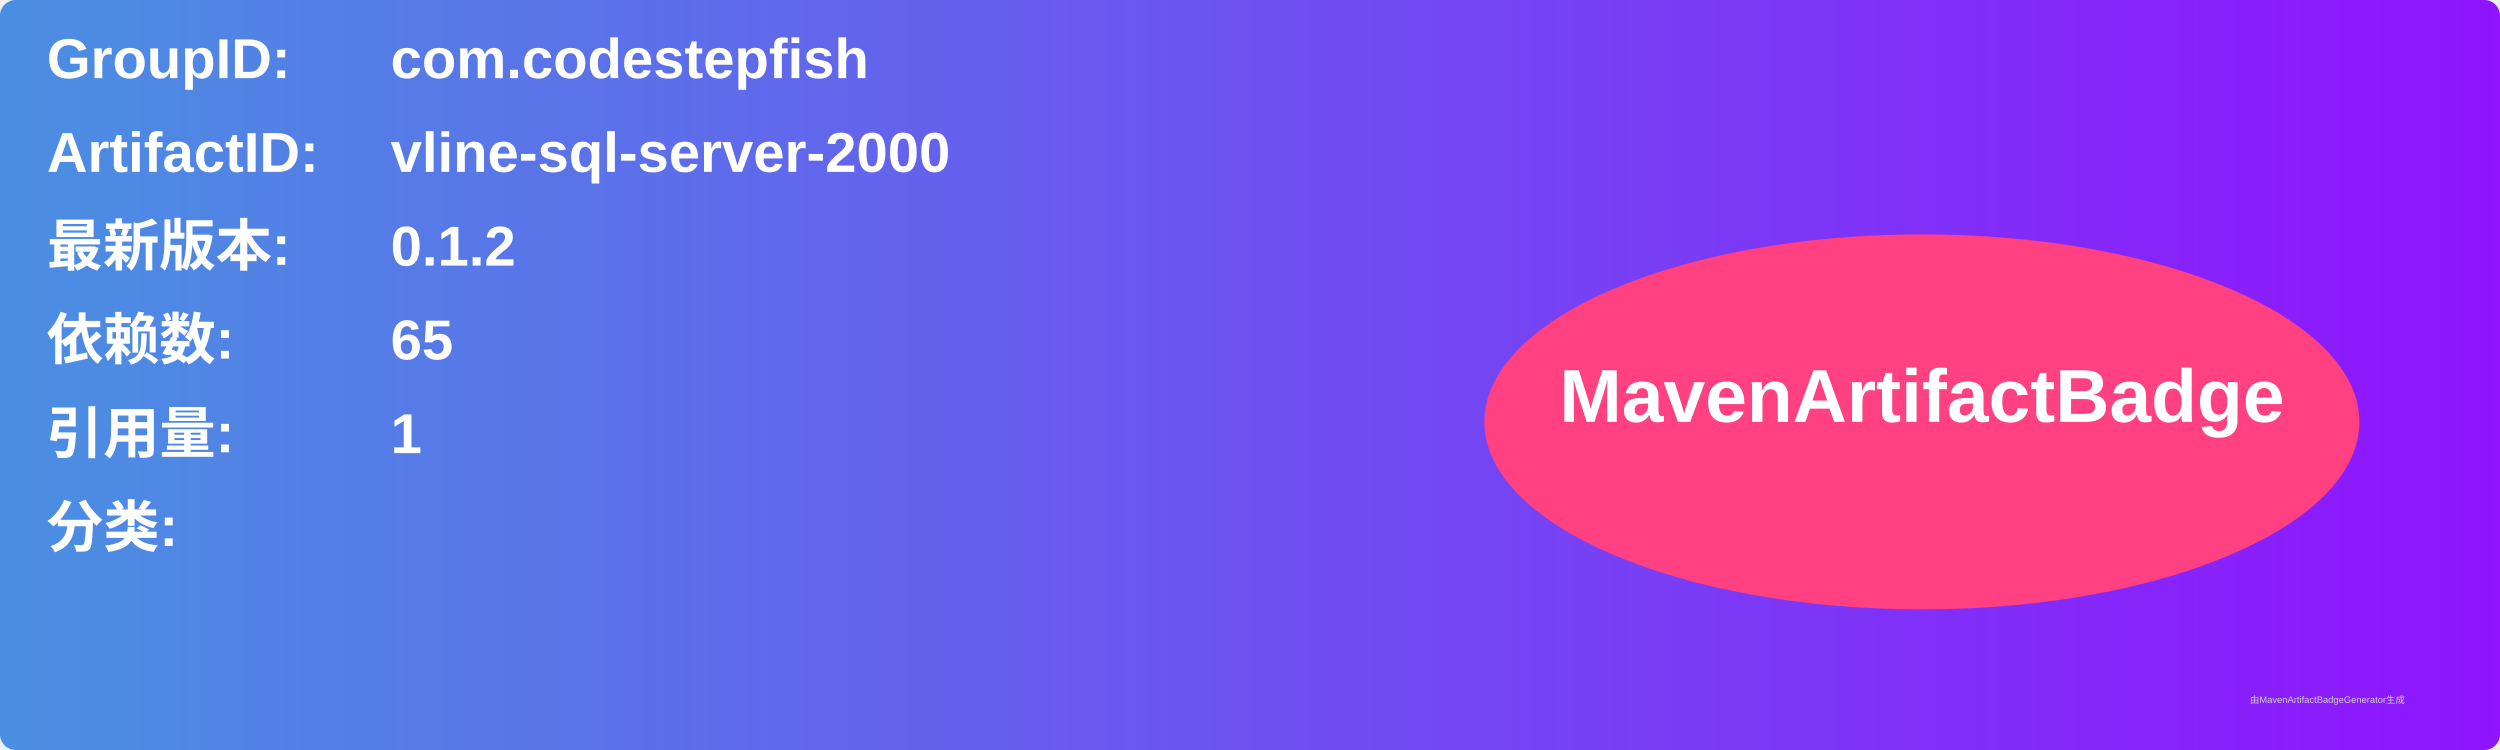
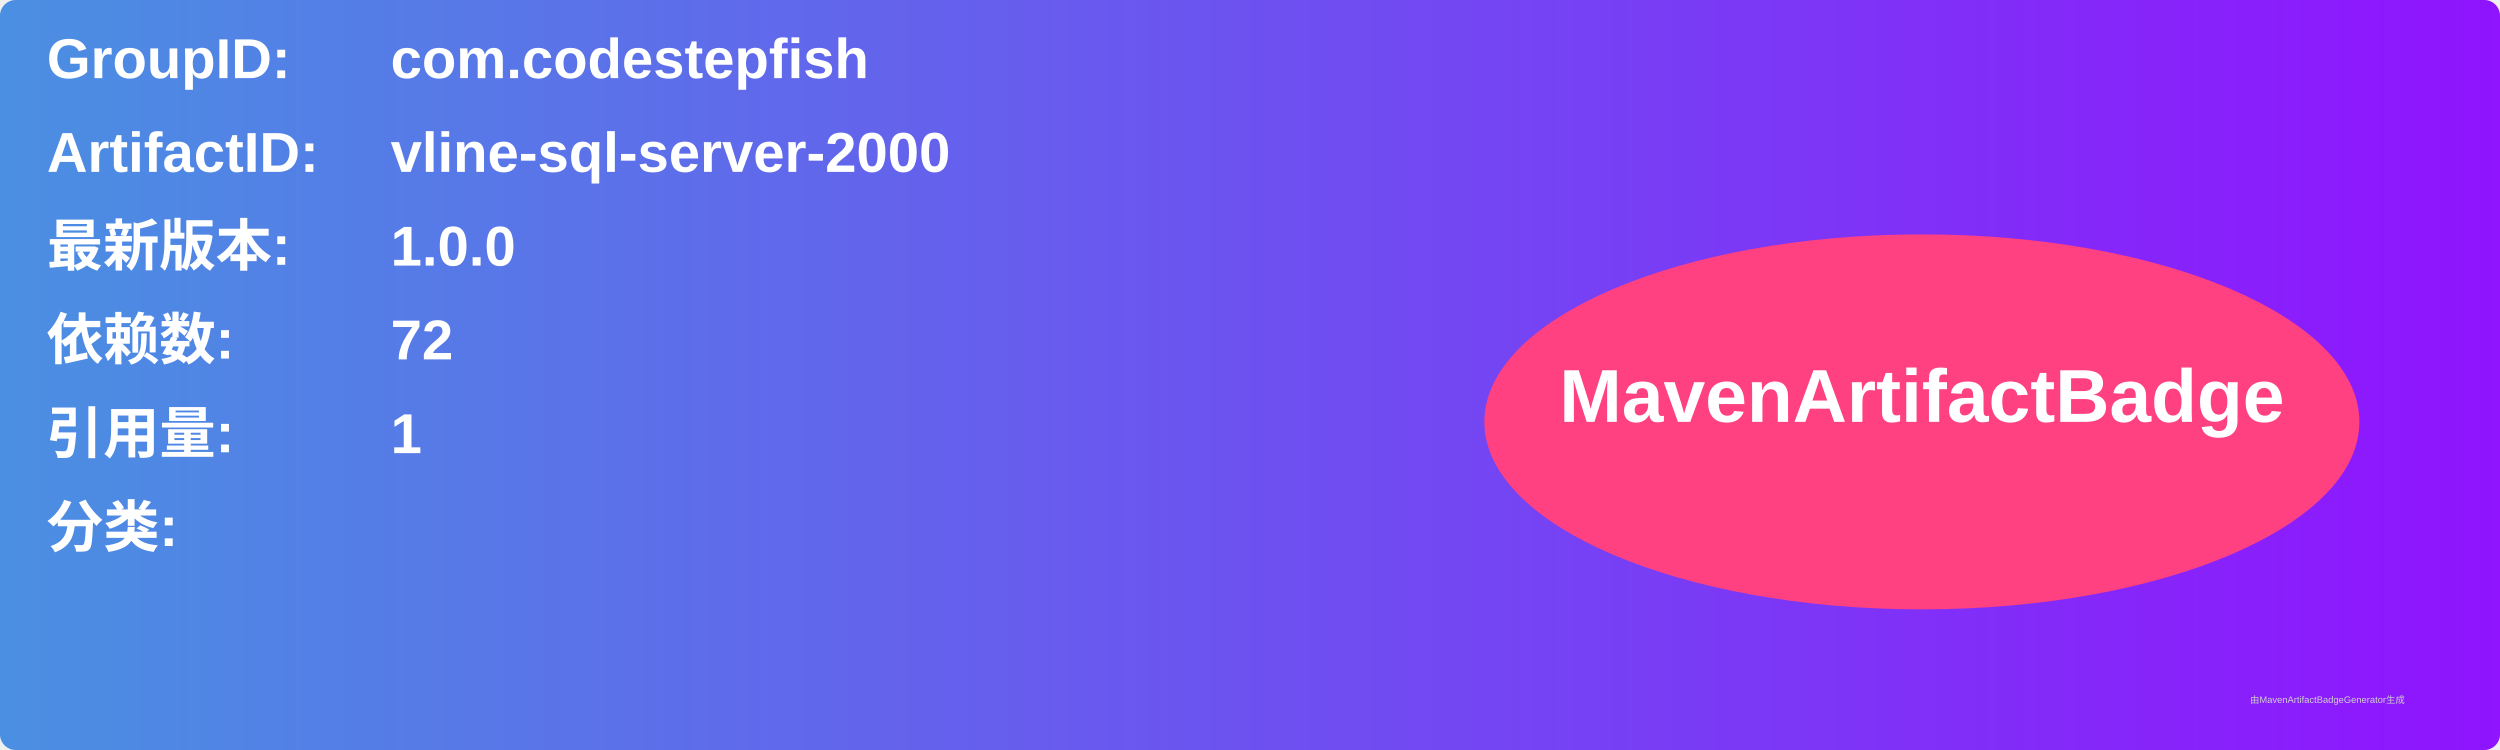
<svg xmlns="http://www.w3.org/2000/svg" width="800" height="240" viewBox="0 0 800 240">
  <linearGradient id="grad" x1="0%" y1="0%" x2="100%" y2="0%">
    <stop offset="0%" stop-color="#4a90e2" />
    <stop offset="100%" stop-color="#9013fe" />
  </linearGradient>
  <rect width="100%" height="100%" rx="5" ry="5" fill="url(#grad)" />
  <g transform="translate(15, 15)">
    <text x="0" y="10" font-family="Arial" font-size="18" fill="white" font-weight="bold" width="260">GroupID:</text>
    <text x="110" y="10" font-family="Arial" font-size="18" fill="white" font-weight="bold" width="460">com.codestepfish</text>
    <text x="0" y="40" font-family="Arial" font-size="18" fill="white" font-weight="bold" width="260">ArtifactID:</text>
    <text x="110" y="40" font-family="Arial" font-size="18" fill="white" font-weight="bold" width="460">vline-sql-server-2000</text>
    <text x="0" y="70" font-family="Arial" font-size="18" fill="white" font-weight="bold">最新版本:</text>
    <text x="110" y="70" font-family="Arial" font-size="18" fill="white" font-weight="bold">
-       <tspan font-weight="bold">0.1.2</tspan>
+       <tspan font-weight="bold">1.0.0</tspan>
    </text>
    <text x="0" y="100" font-family="Arial" font-size="18" fill="white" font-weight="bold">依赖数: </text>
    <text x="110" y="100" font-family="Arial" font-size="18" fill="white">
-       <tspan font-weight="bold">65</tspan>
+       <tspan font-weight="bold">72</tspan>
    </text>
    <text x="0" y="130" font-family="Arial" font-size="18" fill="white" font-weight="bold">引用量: </text>
    <text x="110" y="130" font-family="Arial" font-size="18" fill="white">
      <tspan font-weight="bold">1</tspan>
    </text>
    <text x="0" y="160" font-family="Arial" font-size="18" fill="white" font-weight="bold">分类:</text>
    <text x="10" y="190" font-family="Arial" font-size="10" fill="white">
      <tspan font-weight="bold" />
    </text>
    <ellipse cx="600" cy="120" rx="140" ry="60" fill="#ff4081" />
    <text x="600" y="120" text-anchor="middle" font-family="Arial" font-size="24" fill="white" font-weight="bold">MavenArtifactBadge</text>
  </g>
  <text x="720" y="225" font-family="Arial" font-size="3" fill="#d0d0d0">由MavenArtifactBadgeGenerator生成</text>
</svg>
